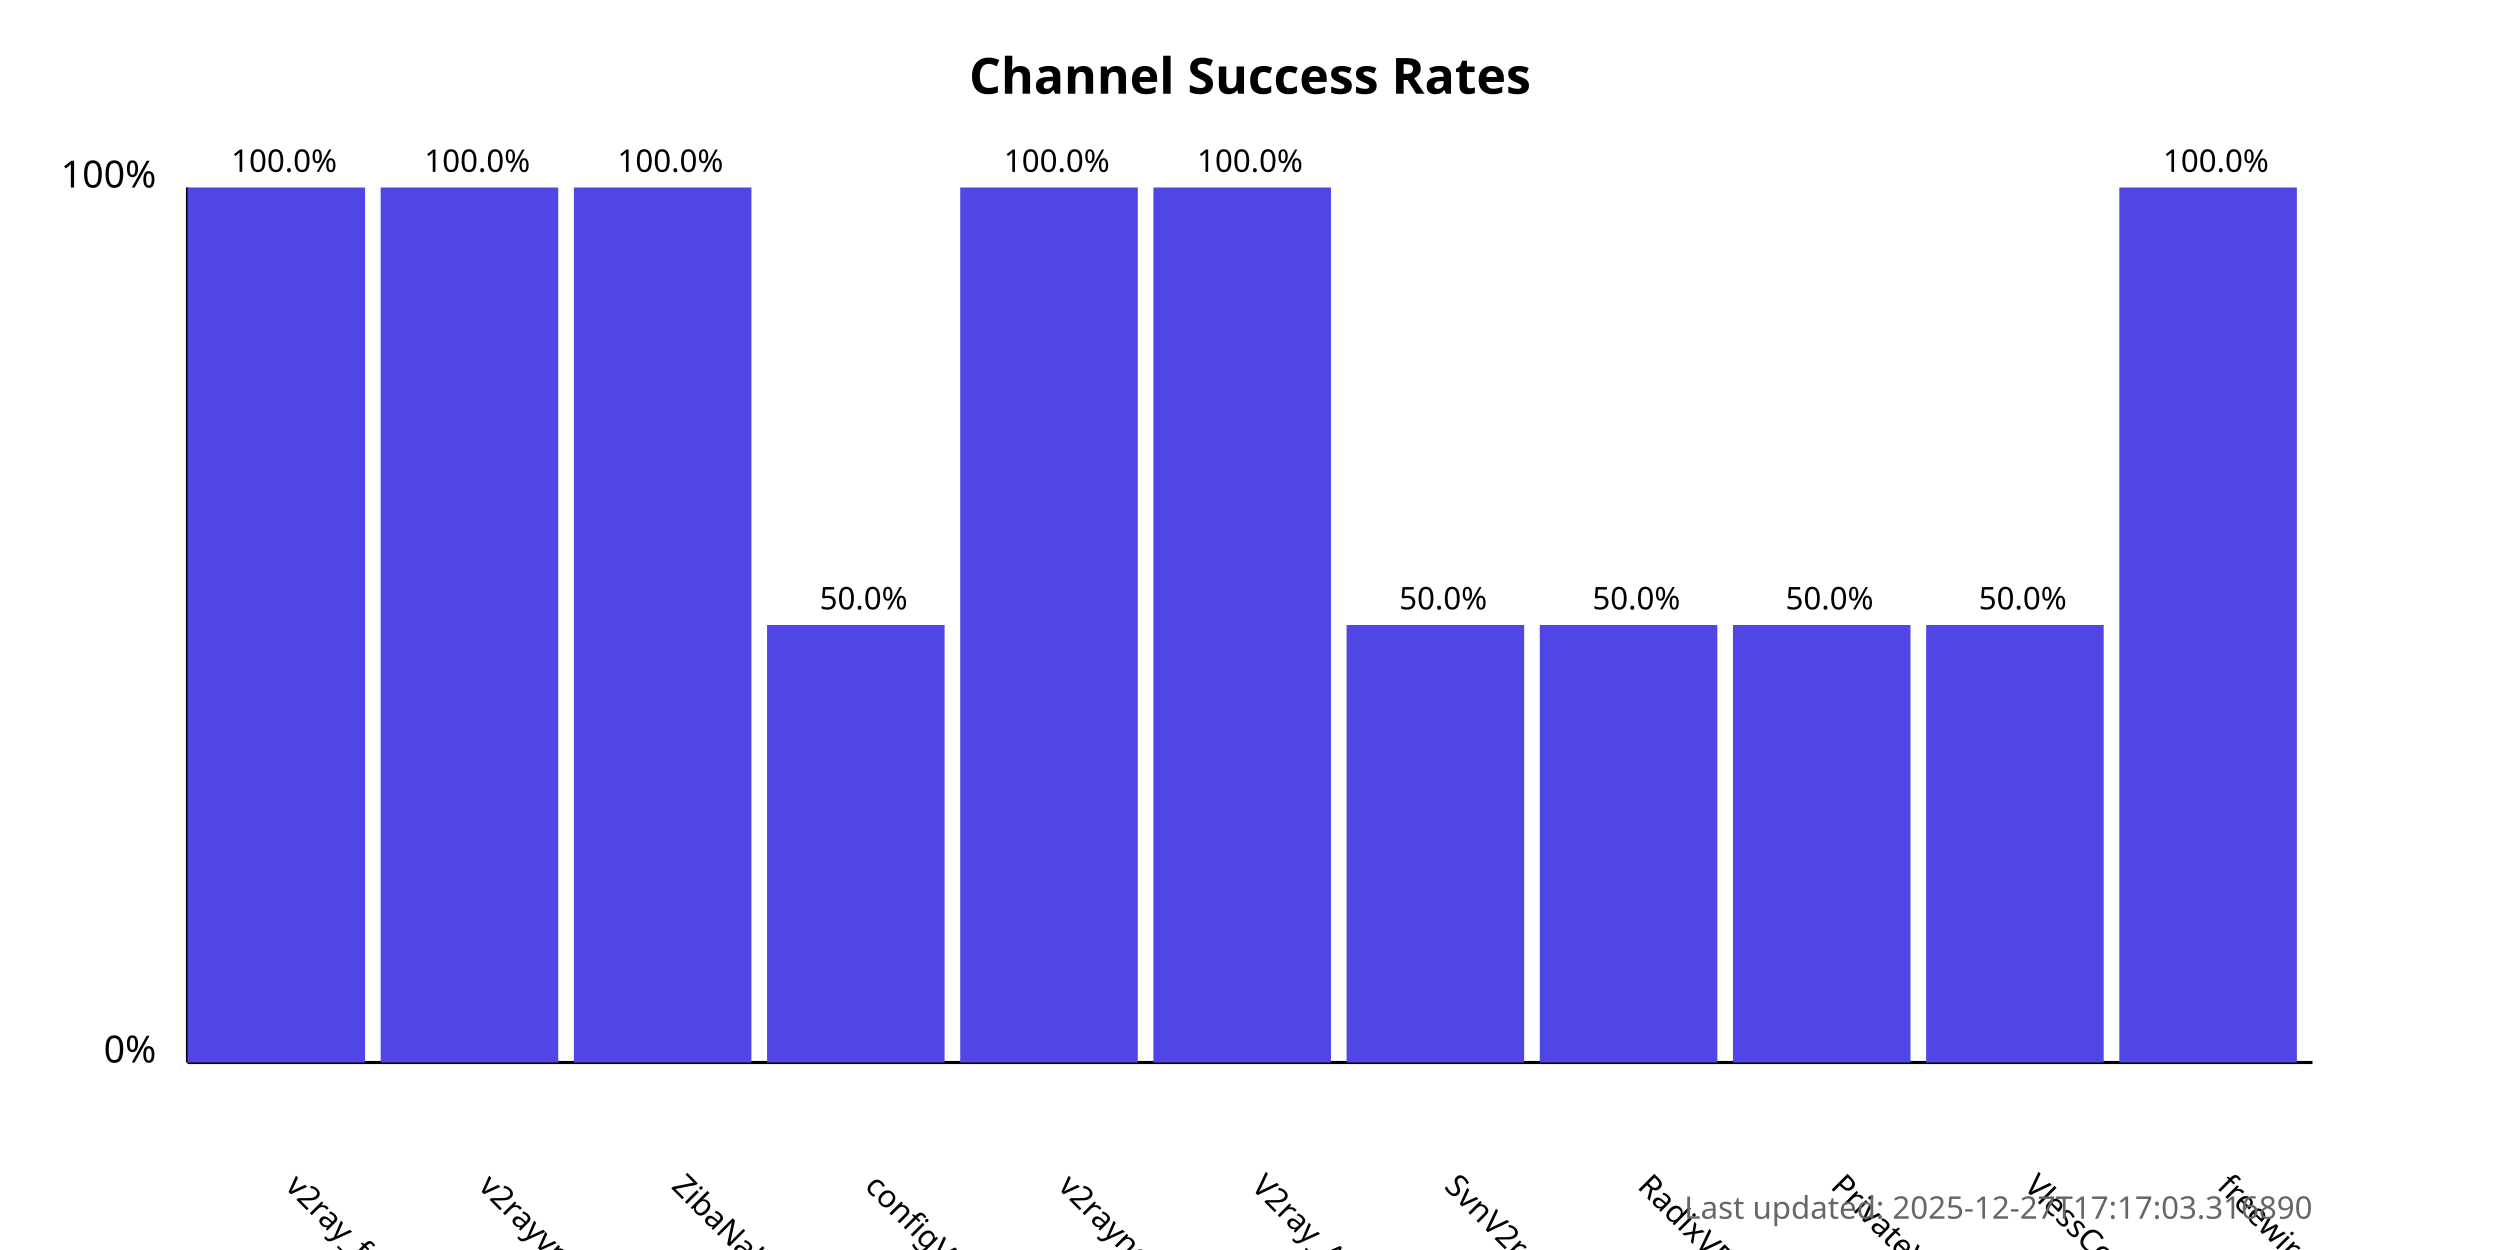
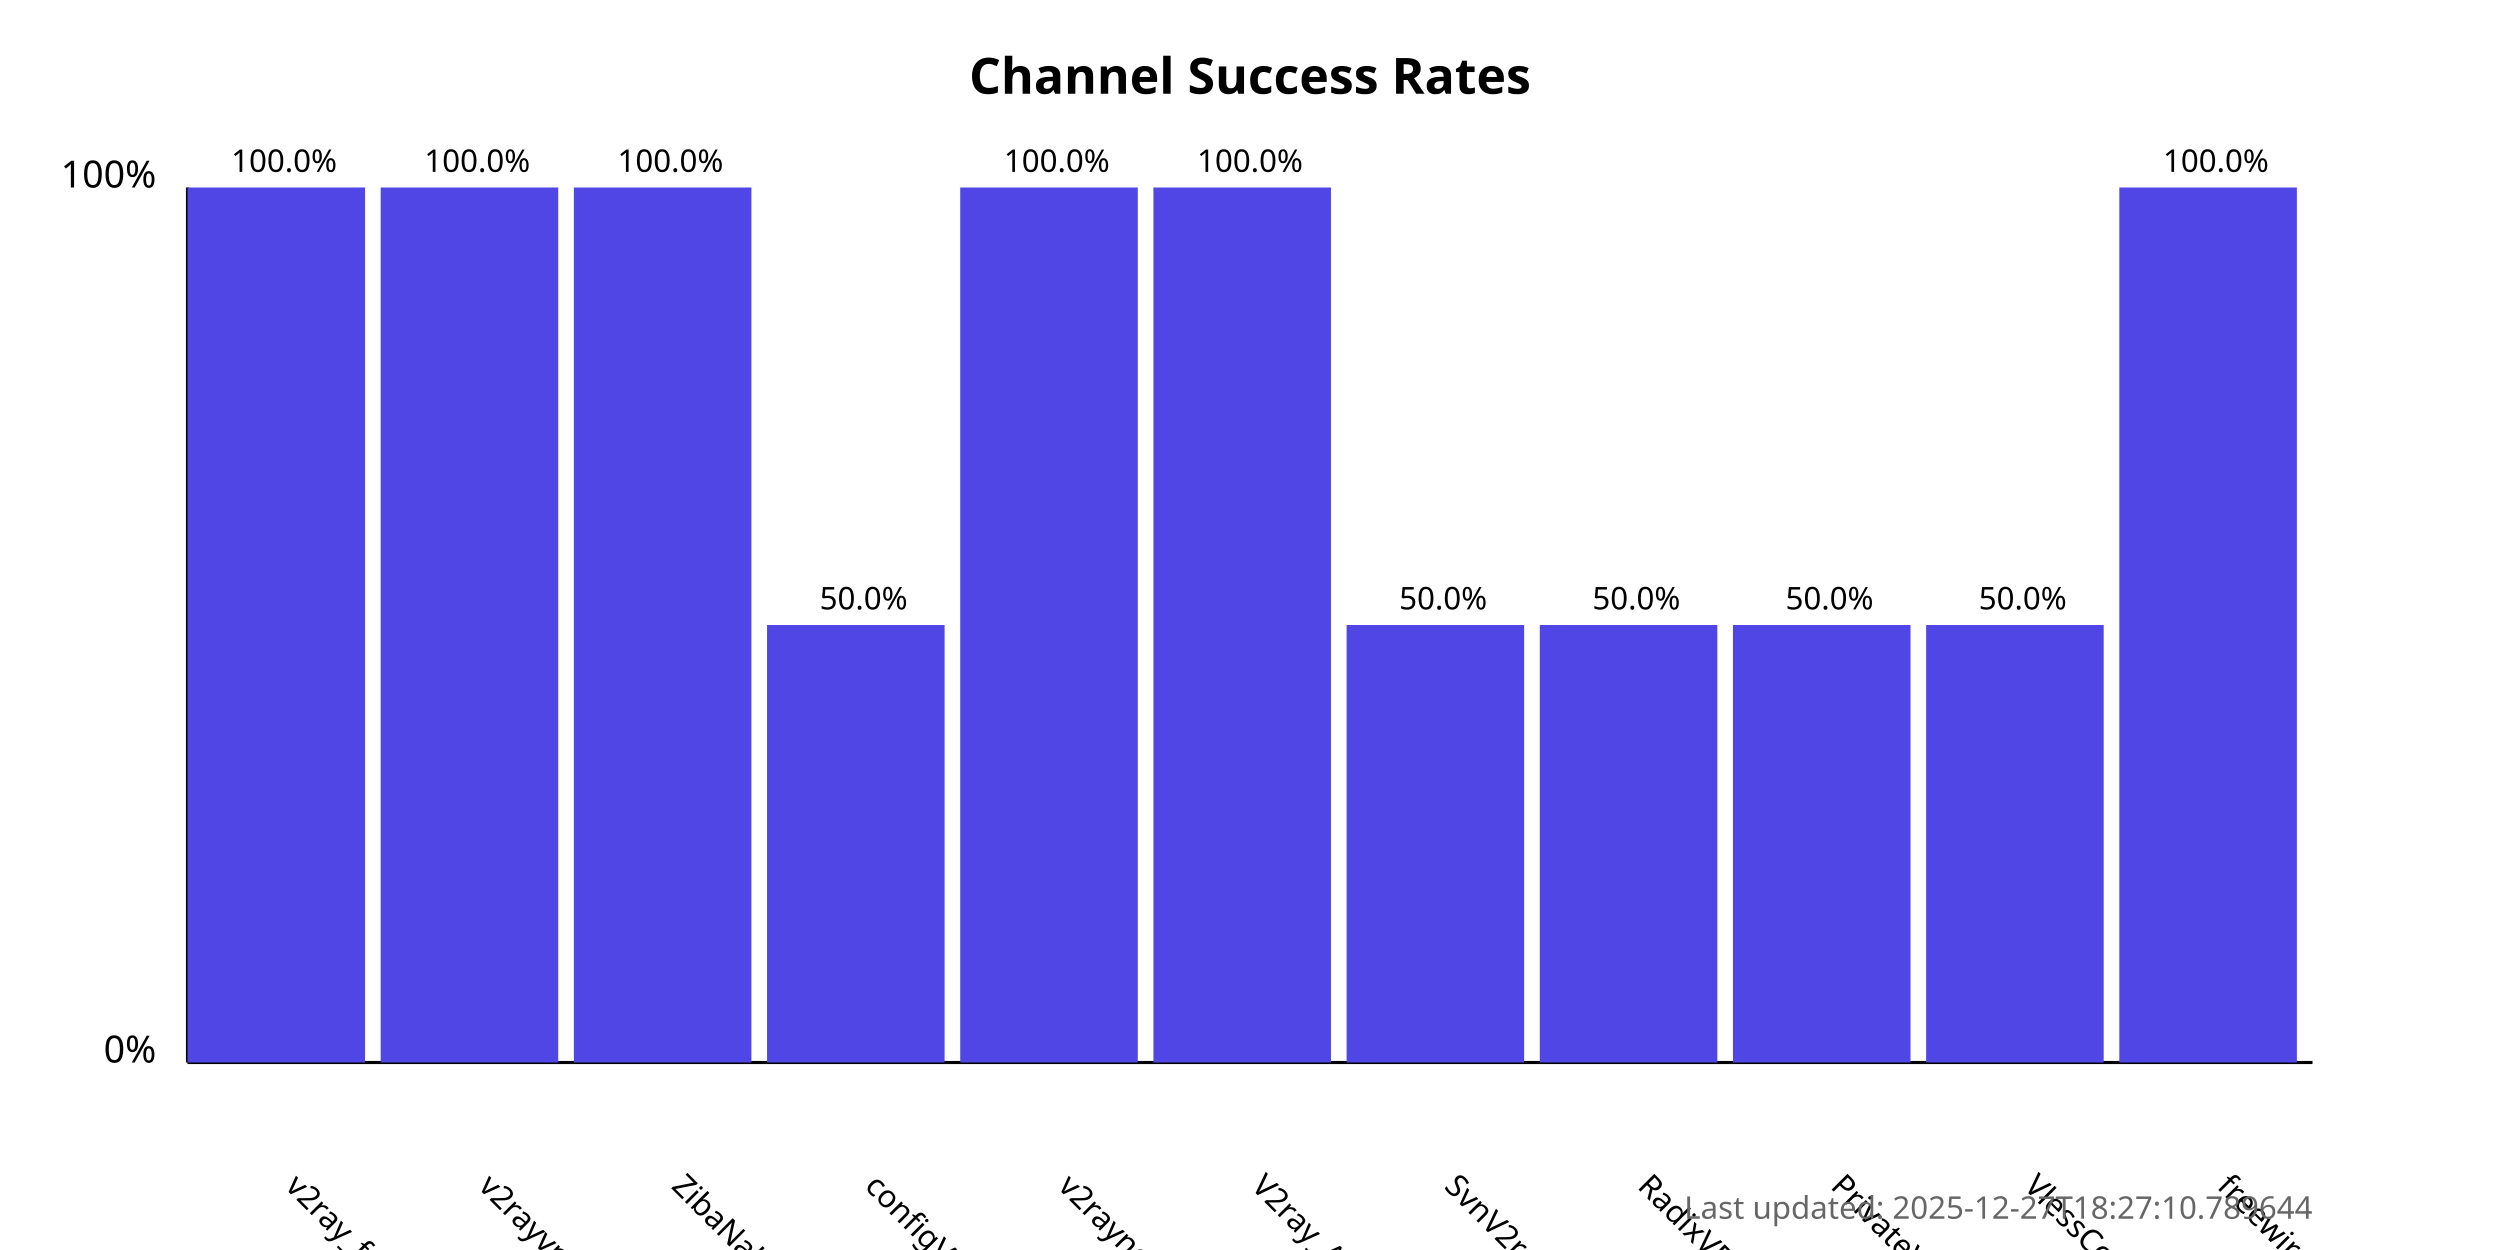
<svg xmlns="http://www.w3.org/2000/svg" width="800" height="400">
  <style>
            .chart-title { font: bold 16px sans-serif; }
            .axis-label { font: 12px sans-serif; }
            .tick-label { font: 10px sans-serif; }
            .bar { fill: #4f46e5; }
            .bar:hover { fill: #6366f1; }
            .timestamp { font: 10px sans-serif; fill: #666; }
        </style>
  <text x="400.0" y="30" text-anchor="middle" class="chart-title">
            Channel Success Rates
        </text>
  <line x1="60" y1="340" x2="60" y2="60" stroke="black" stroke-width="1" />
  <line x1="60" y1="340" x2="740" y2="340" stroke="black" stroke-width="1" />
  <text x="50" y="340" text-anchor="end" class="axis-label">0%</text>
  <text x="50" y="60" text-anchor="end" class="axis-label">100%</text>
  <g>
    <rect x="60" y="60.0" width="56.818" height="280.0" class="bar" />
    <text x="90.909" y="380" transform="rotate(45, 90.90909, 380)" text-anchor="start" class="tick-label">
                v2ray_free_conf
            </text>
    <text x="90.909" y="55.0" text-anchor="middle" class="tick-label">
                100.0%
            </text>
  </g>
  <g>
    <rect x="121.818" y="60.0" width="56.818" height="280.0" class="bar" />
    <text x="152.727" y="380" transform="rotate(45, 152.7273, 380)" text-anchor="start" class="tick-label">
                v2rayvpno
            </text>
    <text x="152.727" y="55.0" text-anchor="middle" class="tick-label">
                100.0%
            </text>
  </g>
  <g>
    <rect x="183.636" y="60.0" width="56.818" height="280.0" class="bar" />
    <text x="214.545" y="380" transform="rotate(45, 214.5455, 380)" text-anchor="start" class="tick-label">
                ZibaNabz
            </text>
    <text x="214.545" y="55.0" text-anchor="middle" class="tick-label">
                100.0%
            </text>
  </g>
  <g>
    <rect x="245.455" y="200.0" width="56.818" height="140.0" class="bar" />
    <text x="276.364" y="380" transform="rotate(45, 276.3636, 380)" text-anchor="start" class="tick-label">
                configV2rayForFree
            </text>
    <text x="276.364" y="195.0" text-anchor="middle" class="tick-label">
                50.0%
            </text>
  </g>
  <g>
    <rect x="307.273" y="60.0" width="56.818" height="280.0" class="bar" />
    <text x="338.182" y="380" transform="rotate(45, 338.1818, 380)" text-anchor="start" class="tick-label">
                v2rayngvpn
            </text>
    <text x="338.182" y="55.0" text-anchor="middle" class="tick-label">
                100.0%
            </text>
  </g>
  <g>
    <rect x="369.091" y="60.0" width="56.818" height="280.0" class="bar" />
    <text x="400.0" y="380" transform="rotate(45, 400.0, 380)" text-anchor="start" class="tick-label">
                V2ray_Alpha
            </text>
    <text x="400.0" y="55.0" text-anchor="middle" class="tick-label">
                100.0%
            </text>
  </g>
  <g>
    <rect x="430.909" y="200.0" width="56.818" height="140.0" class="bar" />
    <text x="461.818" y="380" transform="rotate(45, 461.8182, 380)" text-anchor="start" class="tick-label">
                SvnV2ray
            </text>
    <text x="461.818" y="195.0" text-anchor="middle" class="tick-label">
                50.0%
            </text>
  </g>
  <g>
    <rect x="492.727" y="200.0" width="56.818" height="140.0" class="bar" />
    <text x="523.636" y="380" transform="rotate(45, 523.6364, 380)" text-anchor="start" class="tick-label">
                RadixVPN
            </text>
    <text x="523.636" y="195.0" text-anchor="middle" class="tick-label">
                50.0%
            </text>
  </g>
  <g>
    <rect x="554.545" y="200.0" width="56.818" height="140.0" class="bar" />
    <text x="585.455" y="380" transform="rotate(45, 585.4545, 380)" text-anchor="start" class="tick-label">
                PrivateVPNs
            </text>
    <text x="585.455" y="195.0" text-anchor="middle" class="tick-label">
                50.0%
            </text>
  </g>
  <g>
    <rect x="616.364" y="200.0" width="56.818" height="140.0" class="bar" />
    <text x="647.273" y="380" transform="rotate(45, 647.2727, 380)" text-anchor="start" class="tick-label">
                VlessConfig
            </text>
    <text x="647.273" y="195.0" text-anchor="middle" class="tick-label">
                50.0%
            </text>
  </g>
  <g>
    <rect x="678.182" y="60.0" width="56.818" height="280.0" class="bar" />
    <text x="709.091" y="380" transform="rotate(45, 709.0909, 380)" text-anchor="start" class="tick-label">
                freewireguard
            </text>
    <text x="709.091" y="55.0" text-anchor="middle" class="tick-label">
                100.0%
            </text>
  </g>
  <text x="740" y="390" text-anchor="end" class="timestamp">
-             Last updated: 2025-12-27T17:17:03.316890
+             Last updated: 2025-12-27T18:27:10.789644
        </text>
</svg>
